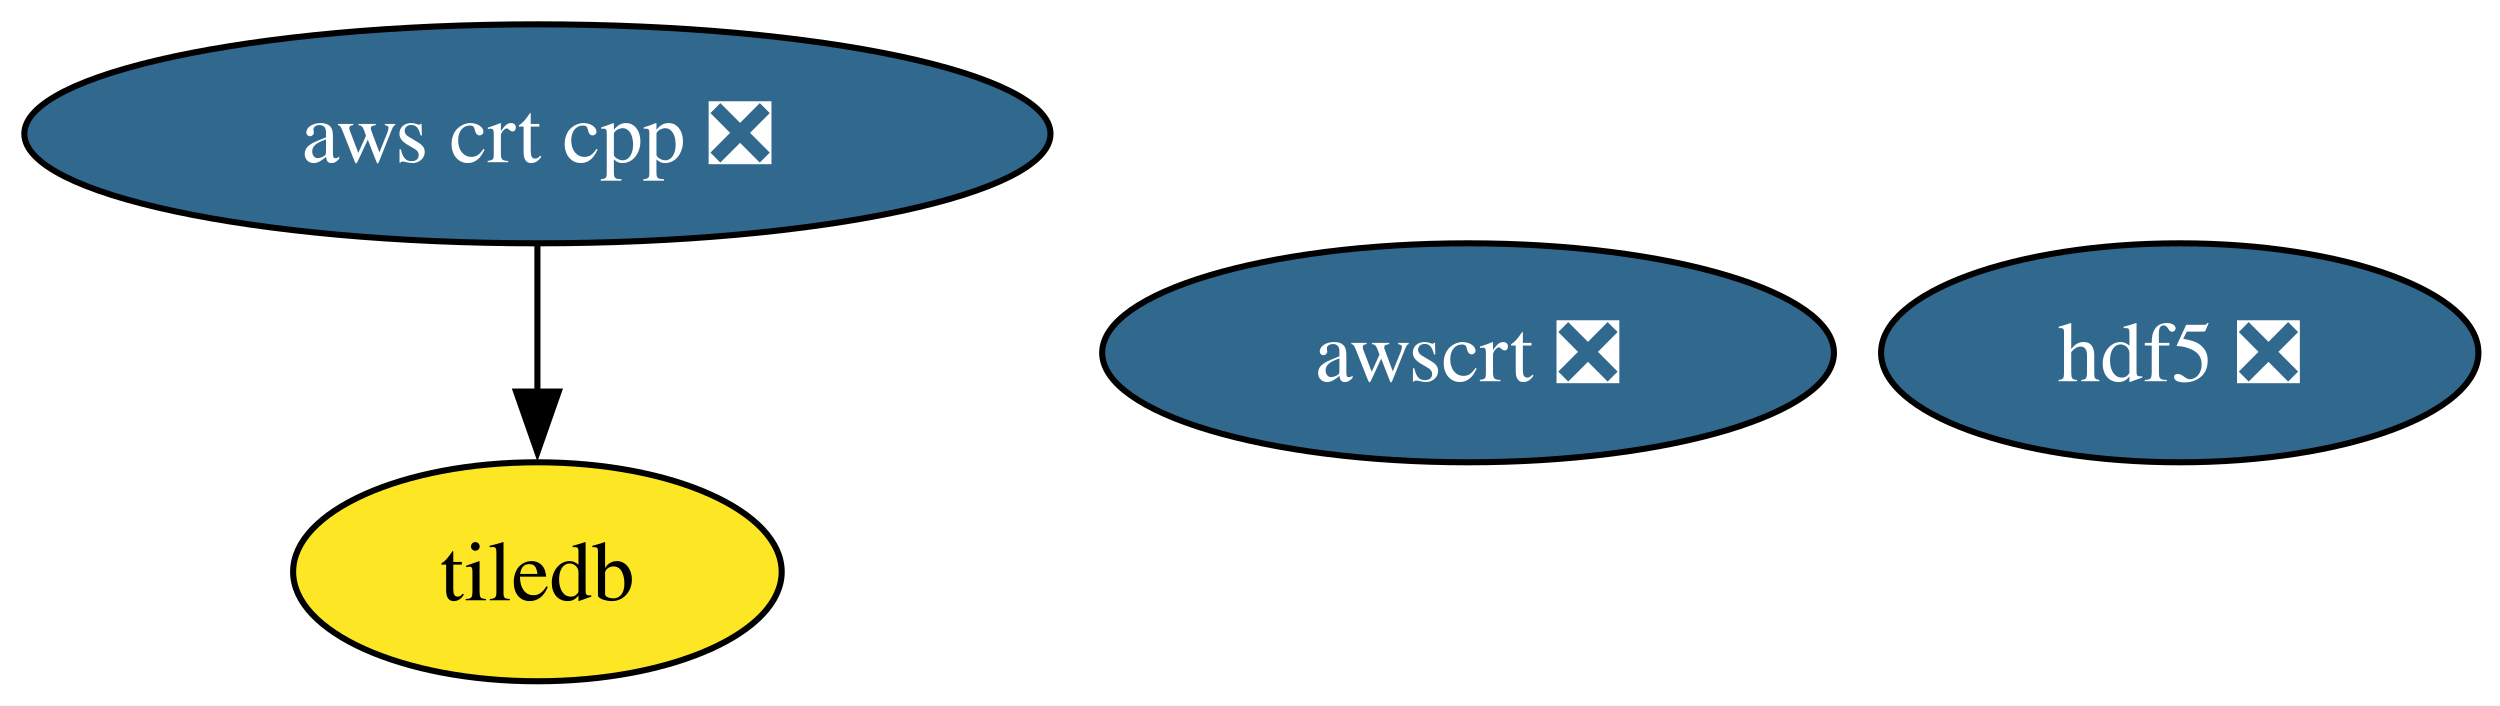
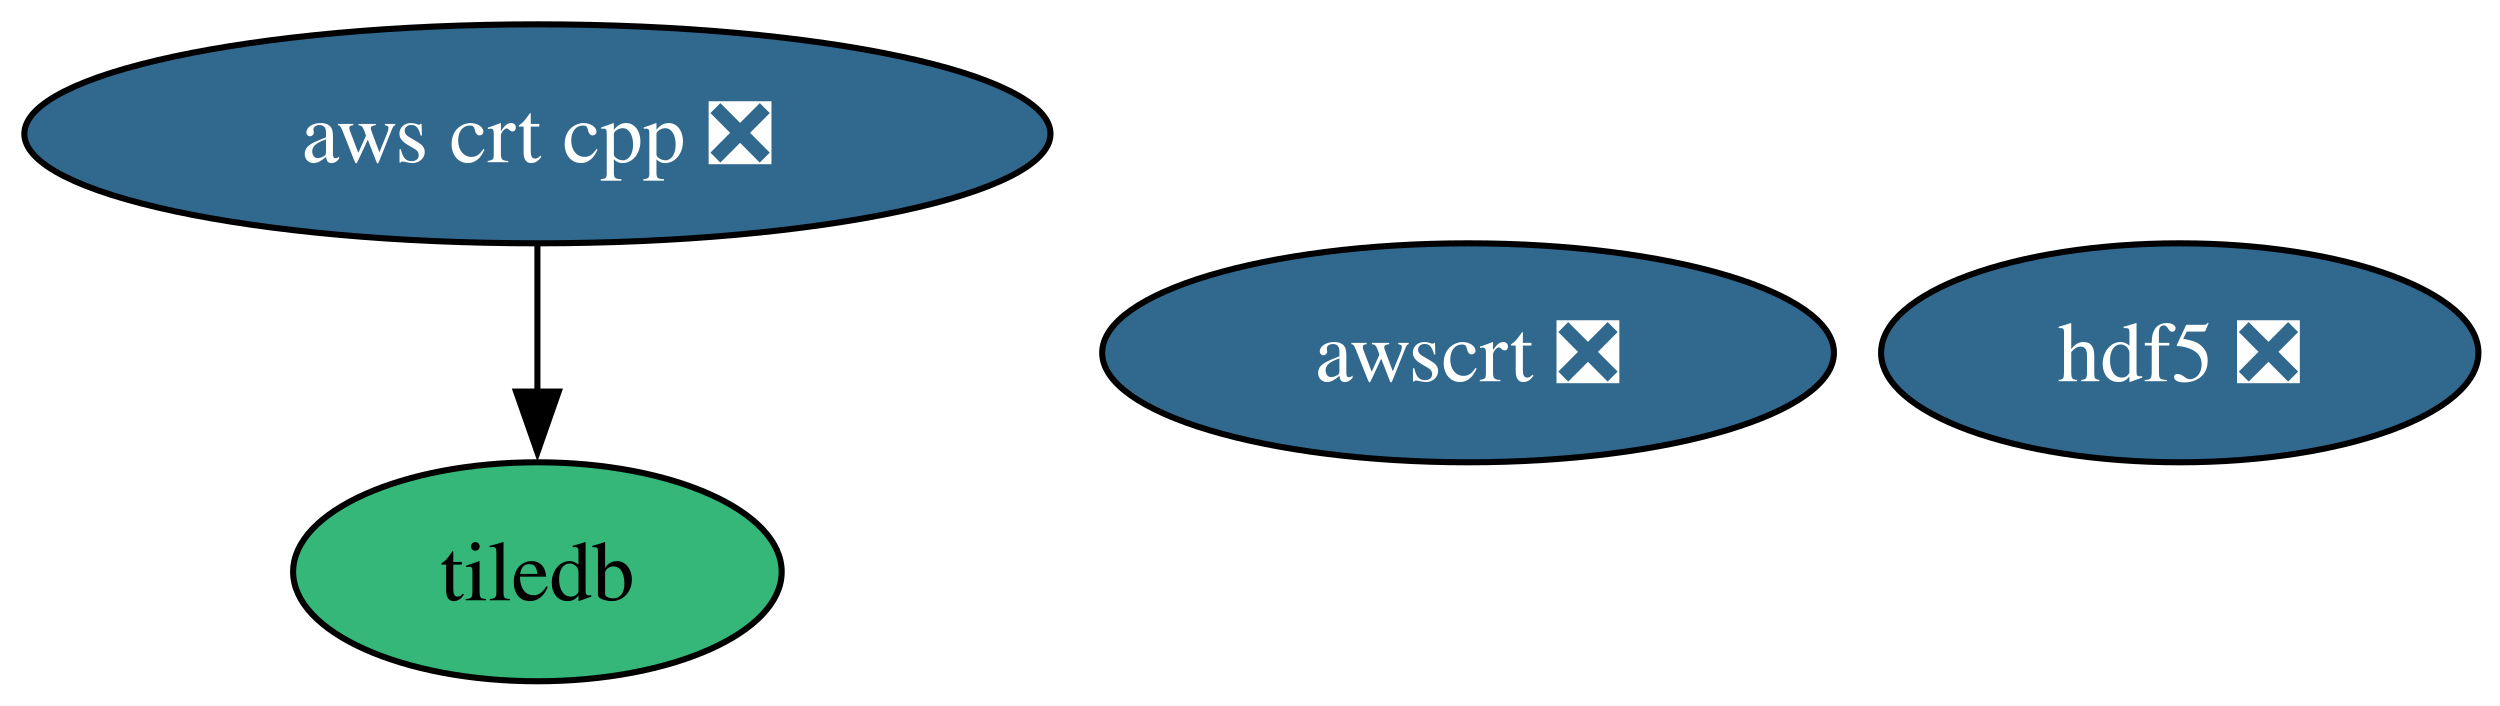
<svg xmlns="http://www.w3.org/2000/svg" xmlns:xlink="http://www.w3.org/1999/xlink" width="411pt" height="116pt" viewBox="0.00 0.00 411.00 116.00">
  <g id="graph0" class="graph" transform="scale(1 1) rotate(0) translate(4 112)">
    <polygon fill="white" stroke="none" points="-4,4 -4,-112 407.46,-112 407.46,4 -4,4" />
    <g id="node1" class="node">
      <g id="a_node1">
        <a xlink:href="https://github.com/conda-forge/aws-crt-cpp-feedstock/pull/690" xlink:title="aws crt cpp ❎">
          <ellipse fill="#31688e" stroke="black" cx="84.35" cy="-90" rx="84.35" ry="18" />
          <text xml:space="preserve" text-anchor="middle" x="84.35" y="-85.33" font-family="Times,serif" font-size="14.00" fill="white">aws crt cpp ❎</text>
        </a>
      </g>
    </g>
    <g id="node4" class="node">
      <g id="a_node4">
        <a xlink:href="https://github.com/conda-forge/tiledb-feedstock" xlink:title="tiledb">
-           <ellipse fill="#fde725" stroke="black" cx="84.35" cy="-18" rx="40.16" ry="18" />
+           <ellipse fill="#35b779" stroke="black" cx="84.35" cy="-18" rx="40.16" ry="18" />
          <text xml:space="preserve" text-anchor="middle" x="84.35" y="-13.32" font-family="Times,serif" font-size="14.00">tiledb</text>
        </a>
      </g>
    </g>
    <g id="edge1" class="edge">
      <path fill="none" stroke="black" d="M84.35,-71.7C84.35,-64.41 84.35,-55.73 84.35,-47.54" />
      <polygon fill="black" stroke="black" points="87.85,-47.62 84.35,-37.62 80.85,-47.62 87.85,-47.62" />
    </g>
    <g id="node2" class="node">
      <g id="a_node2">
        <a xlink:href="https://github.com/conda-forge/awscrt-feedstock/pull/726" xlink:title="awscrt ❎">
          <ellipse fill="#31688e" stroke="black" cx="237.35" cy="-54" rx="60.15" ry="18" />
          <text xml:space="preserve" text-anchor="middle" x="237.35" y="-49.33" font-family="Times,serif" font-size="14.00" fill="white">awscrt ❎</text>
        </a>
      </g>
    </g>
    <g id="node3" class="node">
      <g id="a_node3">
        <a xlink:href="https://github.com/conda-forge/hdf5-feedstock/pull/329" xlink:title="hdf5 ❎">
          <ellipse fill="#31688e" stroke="black" cx="354.35" cy="-54" rx="49.1" ry="18" />
          <text xml:space="preserve" text-anchor="middle" x="354.35" y="-49.33" font-family="Times,serif" font-size="14.00" fill="white">hdf5 ❎</text>
        </a>
      </g>
    </g>
  </g>
</svg>
